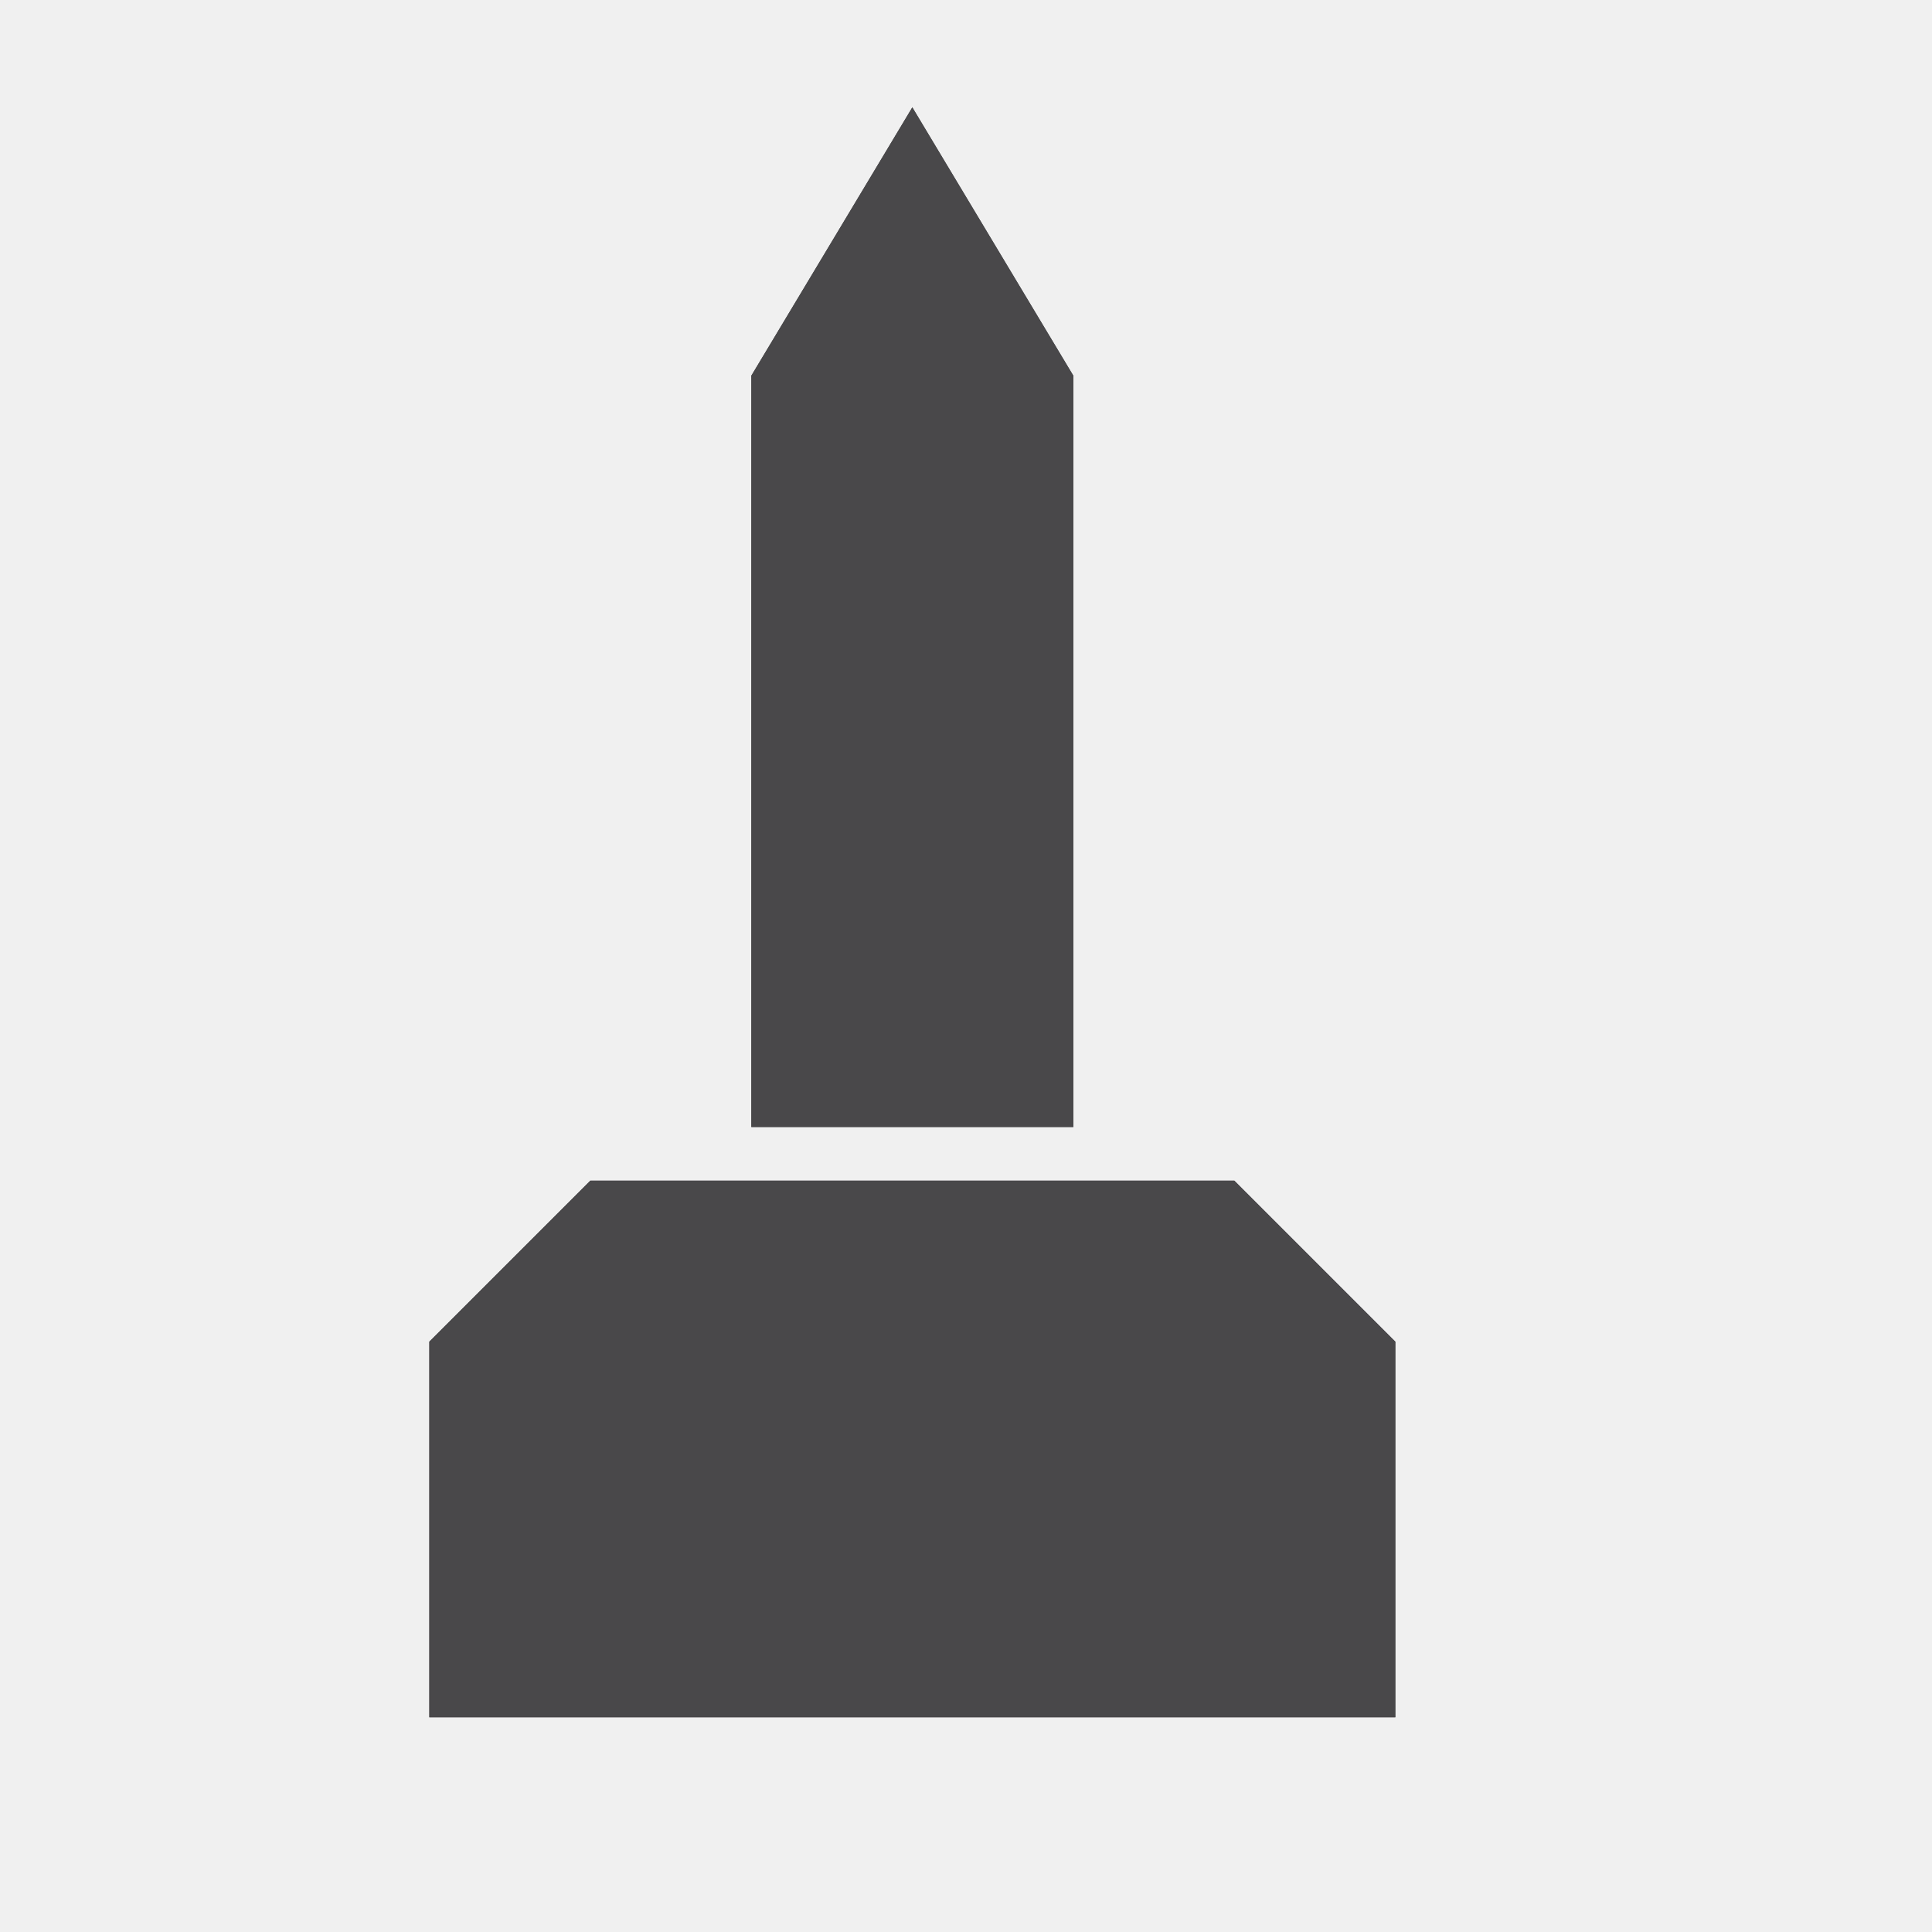
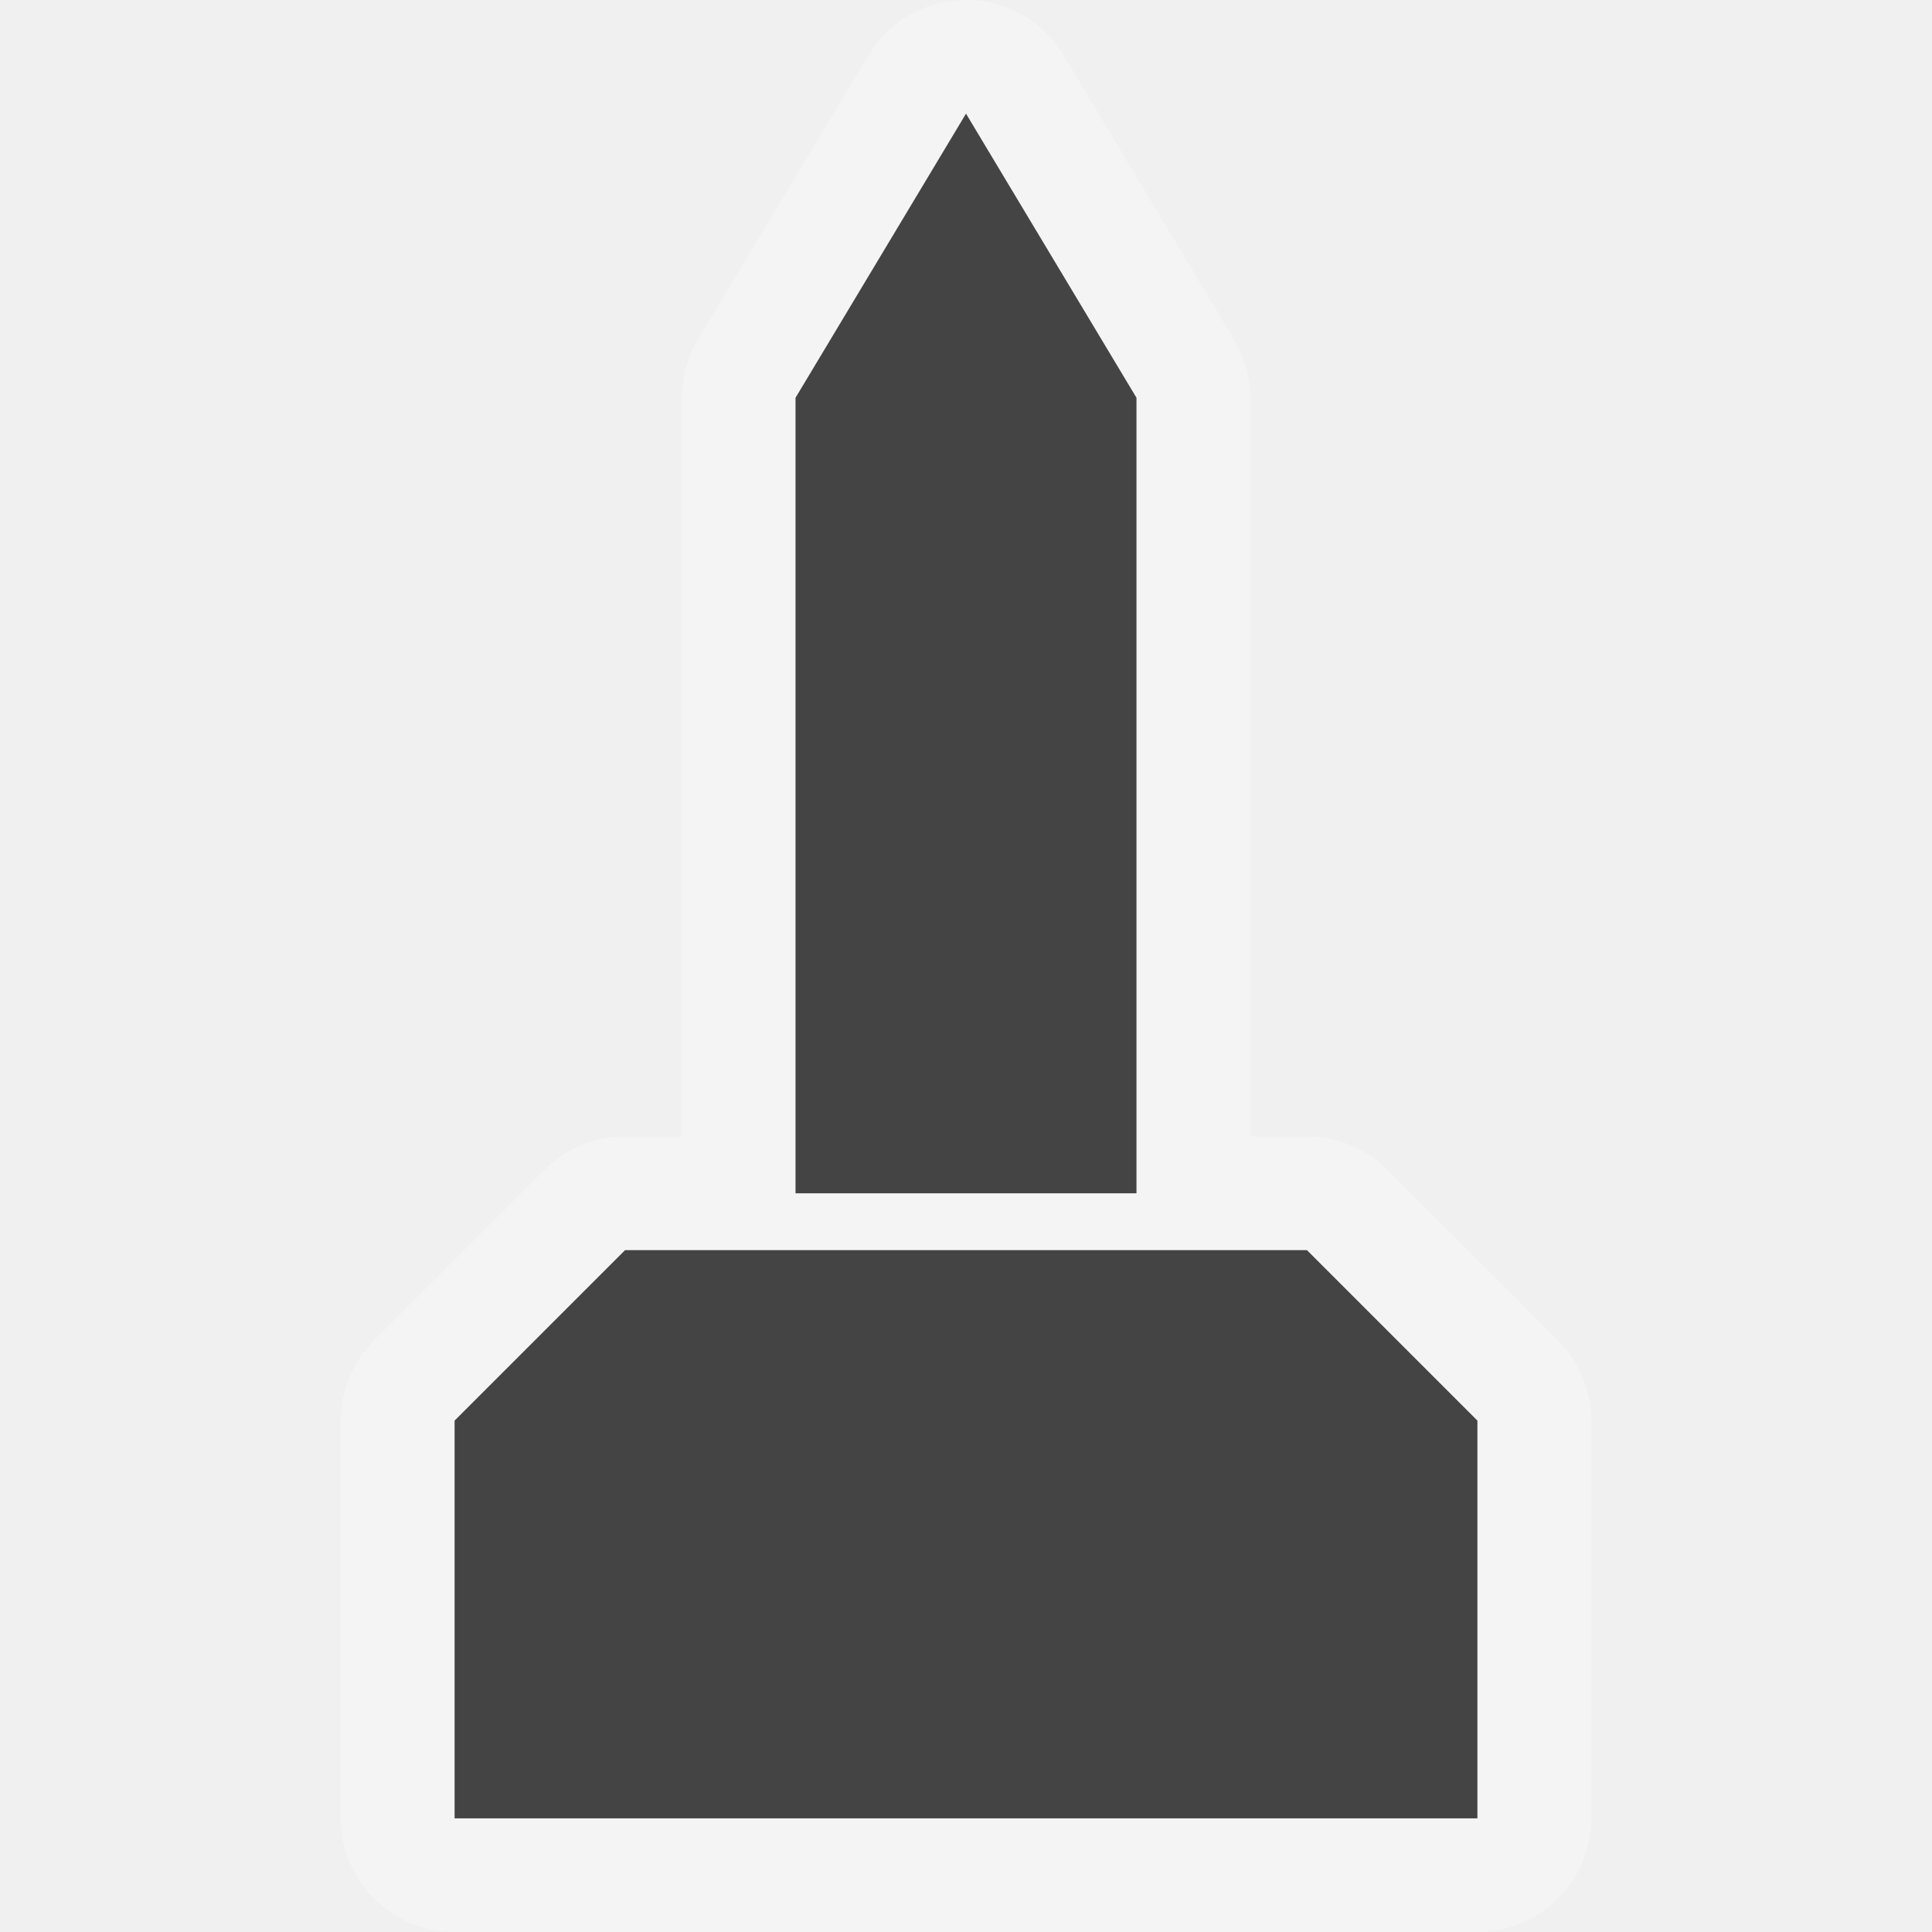
- <svg viewBox="-1 -1 18 18" width="18" height="18" data-reactid=".0.1.1.$monument-15=1svg99.0.0">
-   <path fill="#49484a" d="M 7.5,0 6,2.5 l 0,7 3,0 0,-7 z M 3,11.5 l -5e-7,3.5 9,0 L 12,11.5 10.5,10 l -6,0 z" data-reactid=".0.1.1.$monument-15=1svg99.0.0.3:$monument-15=1svg-0-fill" />
-   <path fill="#49484a" d="M 7.5,0 6,2.5 l 0,7 3,0 0,-7 z M 3,11.5 l -5e-7,3.5 9,0 L 12,11.5 10.5,10 l -6,0 z" data-reactid=".0.1.1.$monument-15=1svg99.0.0.3:$monument-15=1svg-1-fill" />
+ <svg viewBox="-1 -1 17 17" width="17" height="17" data-reactid=".0.1.1.$monument-15=1svg73.0.0">
+   <path d="M 7.5,0 6,2.5 l 0,7 3,0 0,-7 z M 3,11.5 l -5e-7,3.5 9,0 L 12,11.5 10.5,10 l -6,0 z" style="stroke-linejoin:round;stroke-miterlimit:4px;" fill="#ffffff" stroke="#ffffff" stroke-width="2" opacity="0.3" data-reactid=".0.1.1.$monument-15=1svg73.0.0.2:$monument-15=1svg-0-fill" />
+   <path fill="#444" d="M 7.5,0 6,2.5 l 0,7 3,0 0,-7 z M 3,11.5 l -5e-7,3.5 9,0 L 12,11.5 10.5,10 l -6,0 z" data-reactid=".0.1.1.$monument-15=1svg73.0.0.3:$monument-15=1svg-0-fill" />
</svg>
